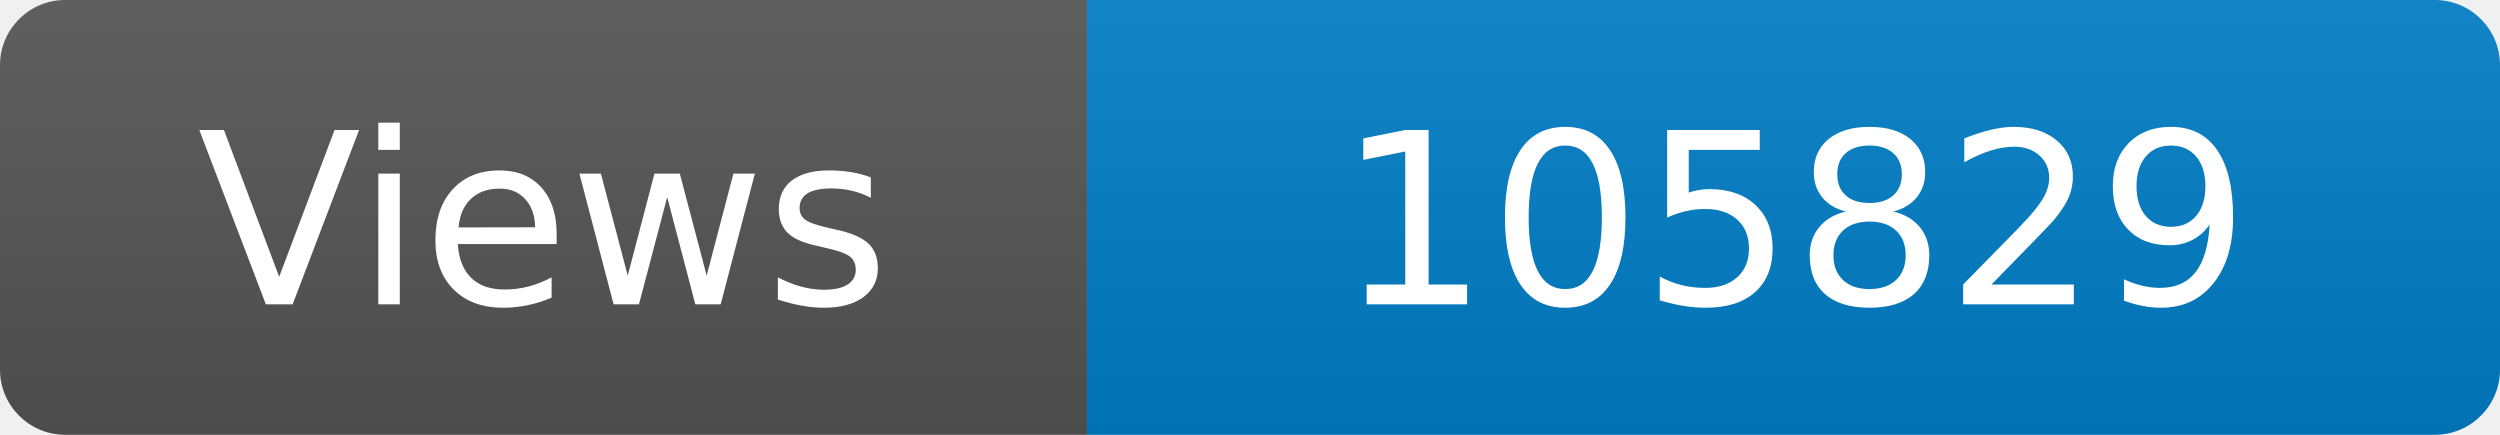
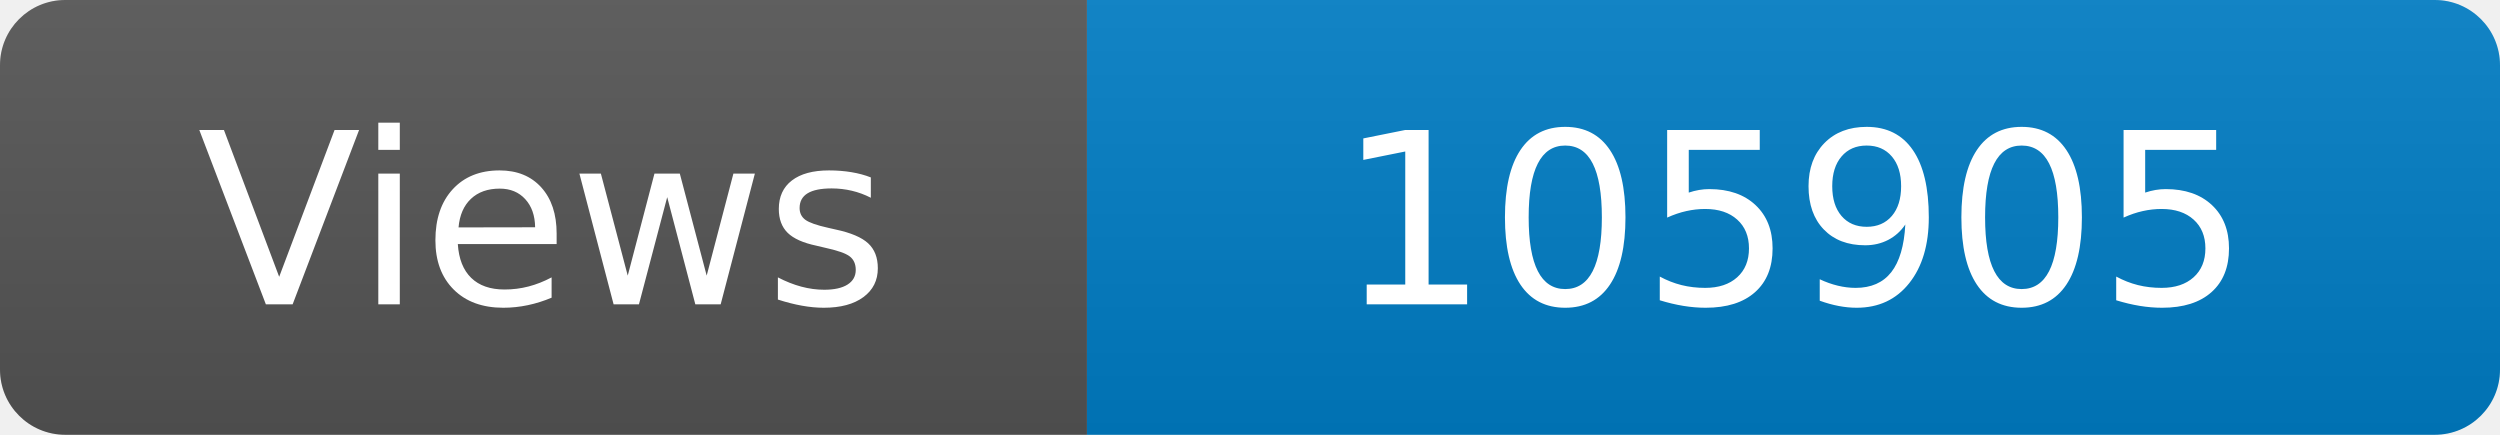
<svg xmlns="http://www.w3.org/2000/svg" width="115" height="20" role="img" aria-label="Maintained?: yes">
  <linearGradient id="s" x2="0" y2="100%">
    <stop offset="0" stop-color="#bbb" stop-opacity=".1" />
    <stop offset="1" stop-opacity=".1" />
  </linearGradient>
  <clipPath id="r">
    <rect width="115" height="20" rx="3" fill="#fff" />
  </clipPath>
  <g clip-path="url(#r)">
    <rect width="50" height="20" fill="#555" />
    <rect x="50" width="160" height="20" fill="#007ec6" />
    <rect width="115" height="20" fill="url(#s)" />
  </g>
  <g fill="#fff" text-anchor="middle" font-family="Verdana,Geneva,DejaVu Sans,sans-serif" font-size="110">
    <text x="250" y="140" transform="scale(.1)" fill="#fff">Views</text>
-     <text x="825" y="140" transform="scale(.1)" fill="#fff">105829</text>
+     <text x="825" y="140" transform="scale(.1)" fill="#fff">105905</text>
  </g>
</svg>
